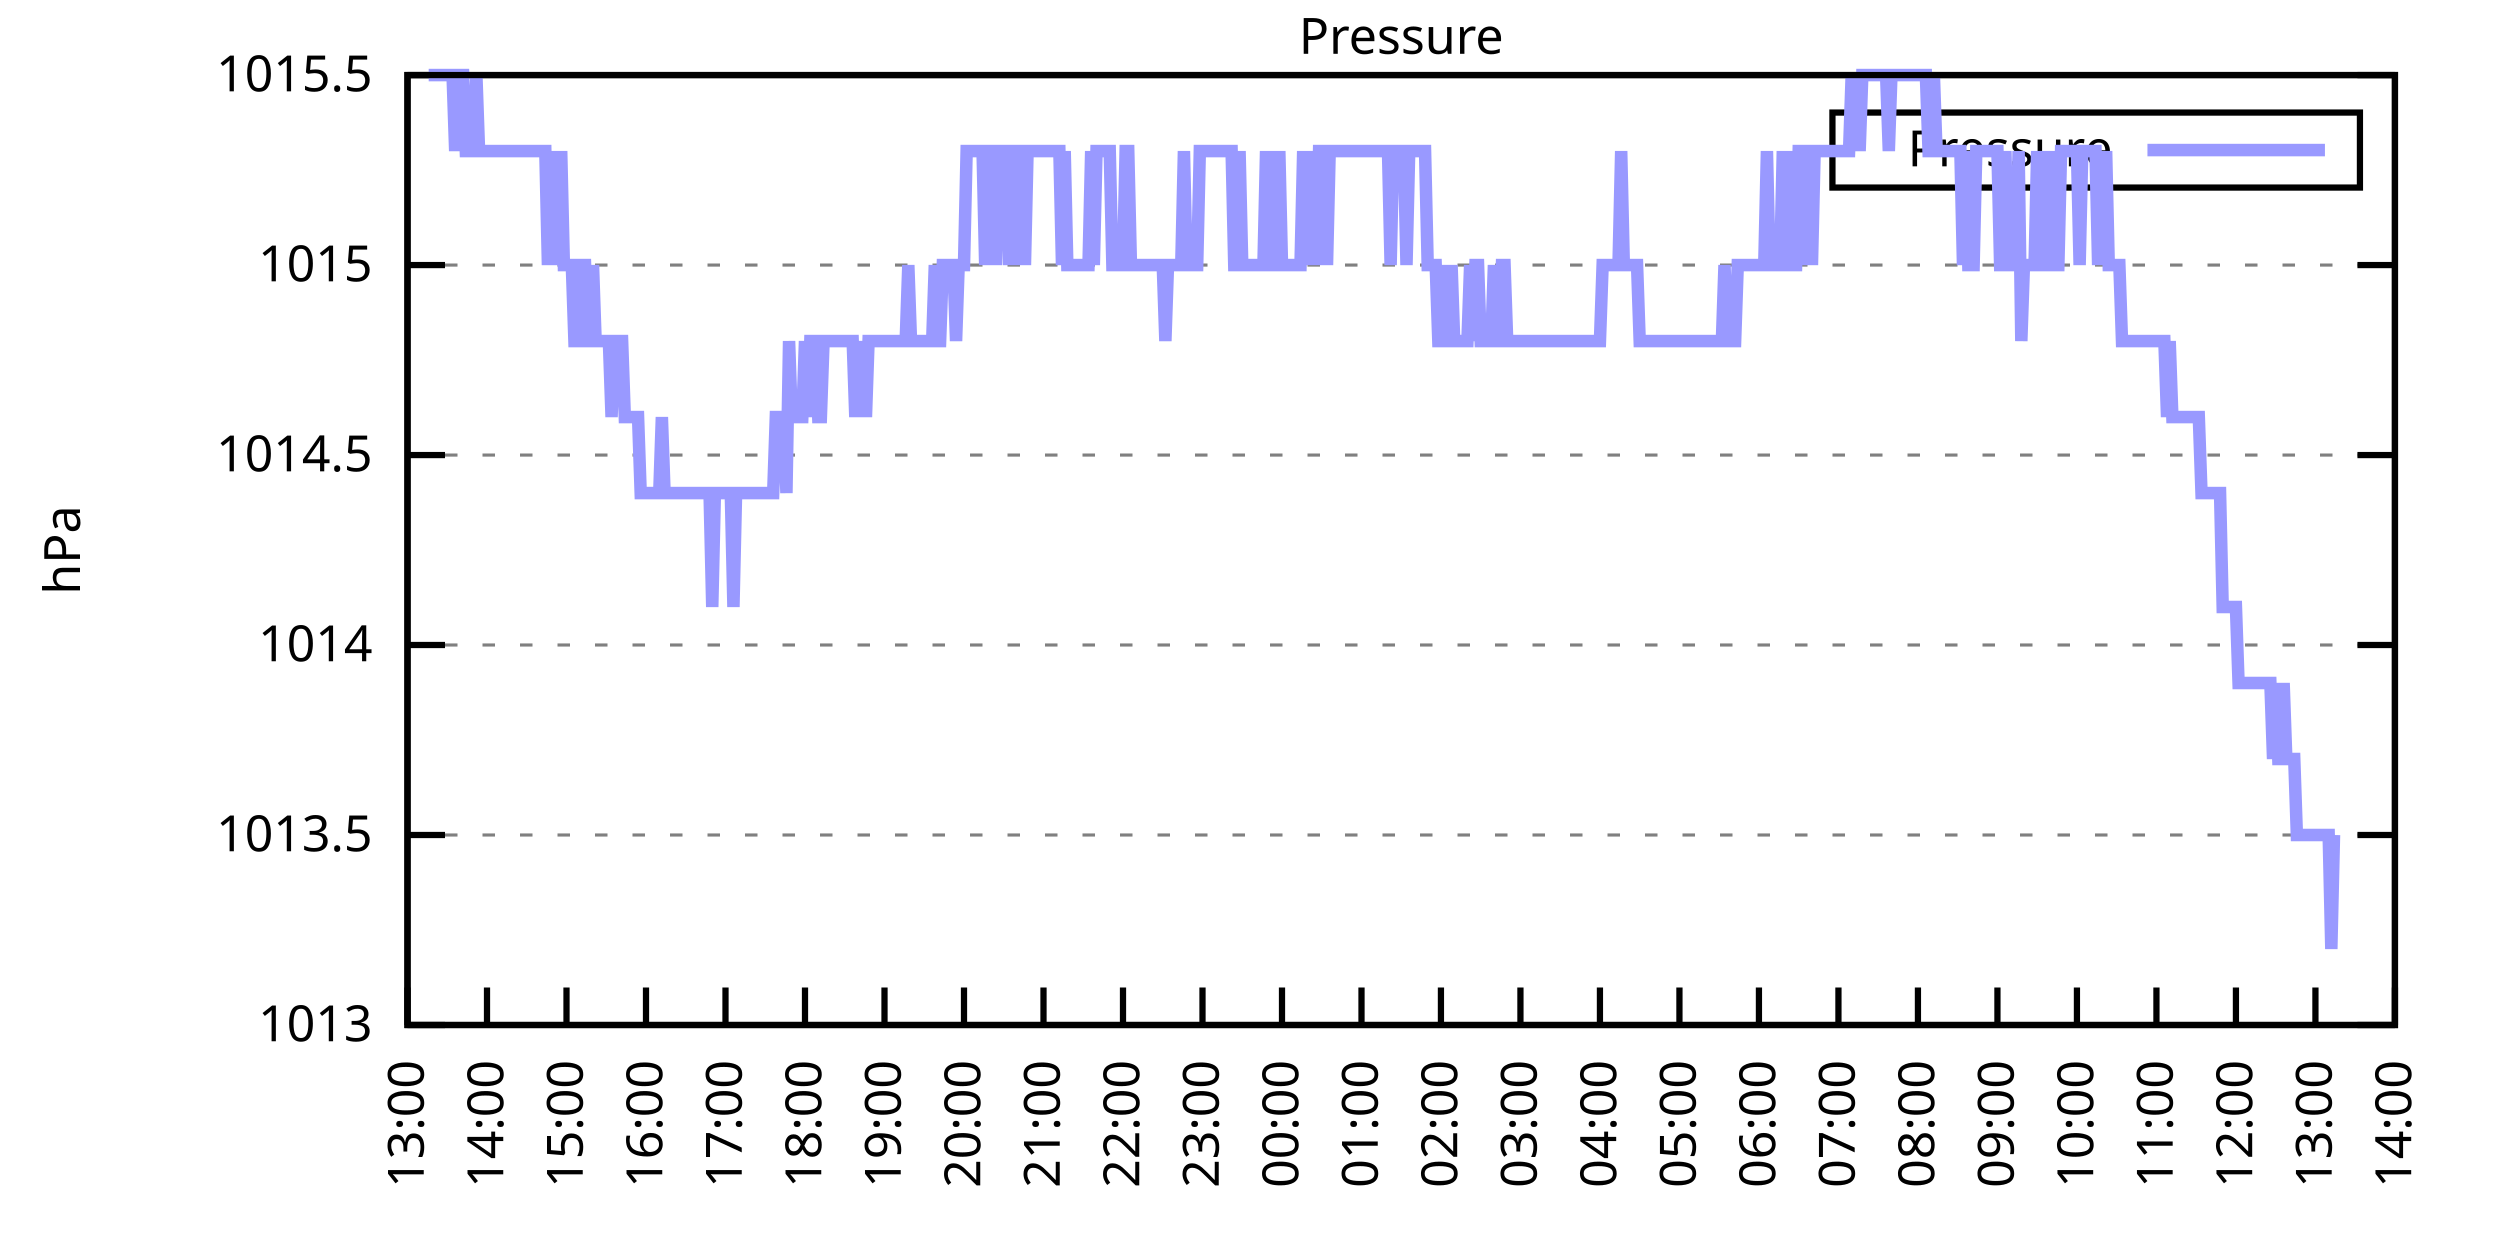
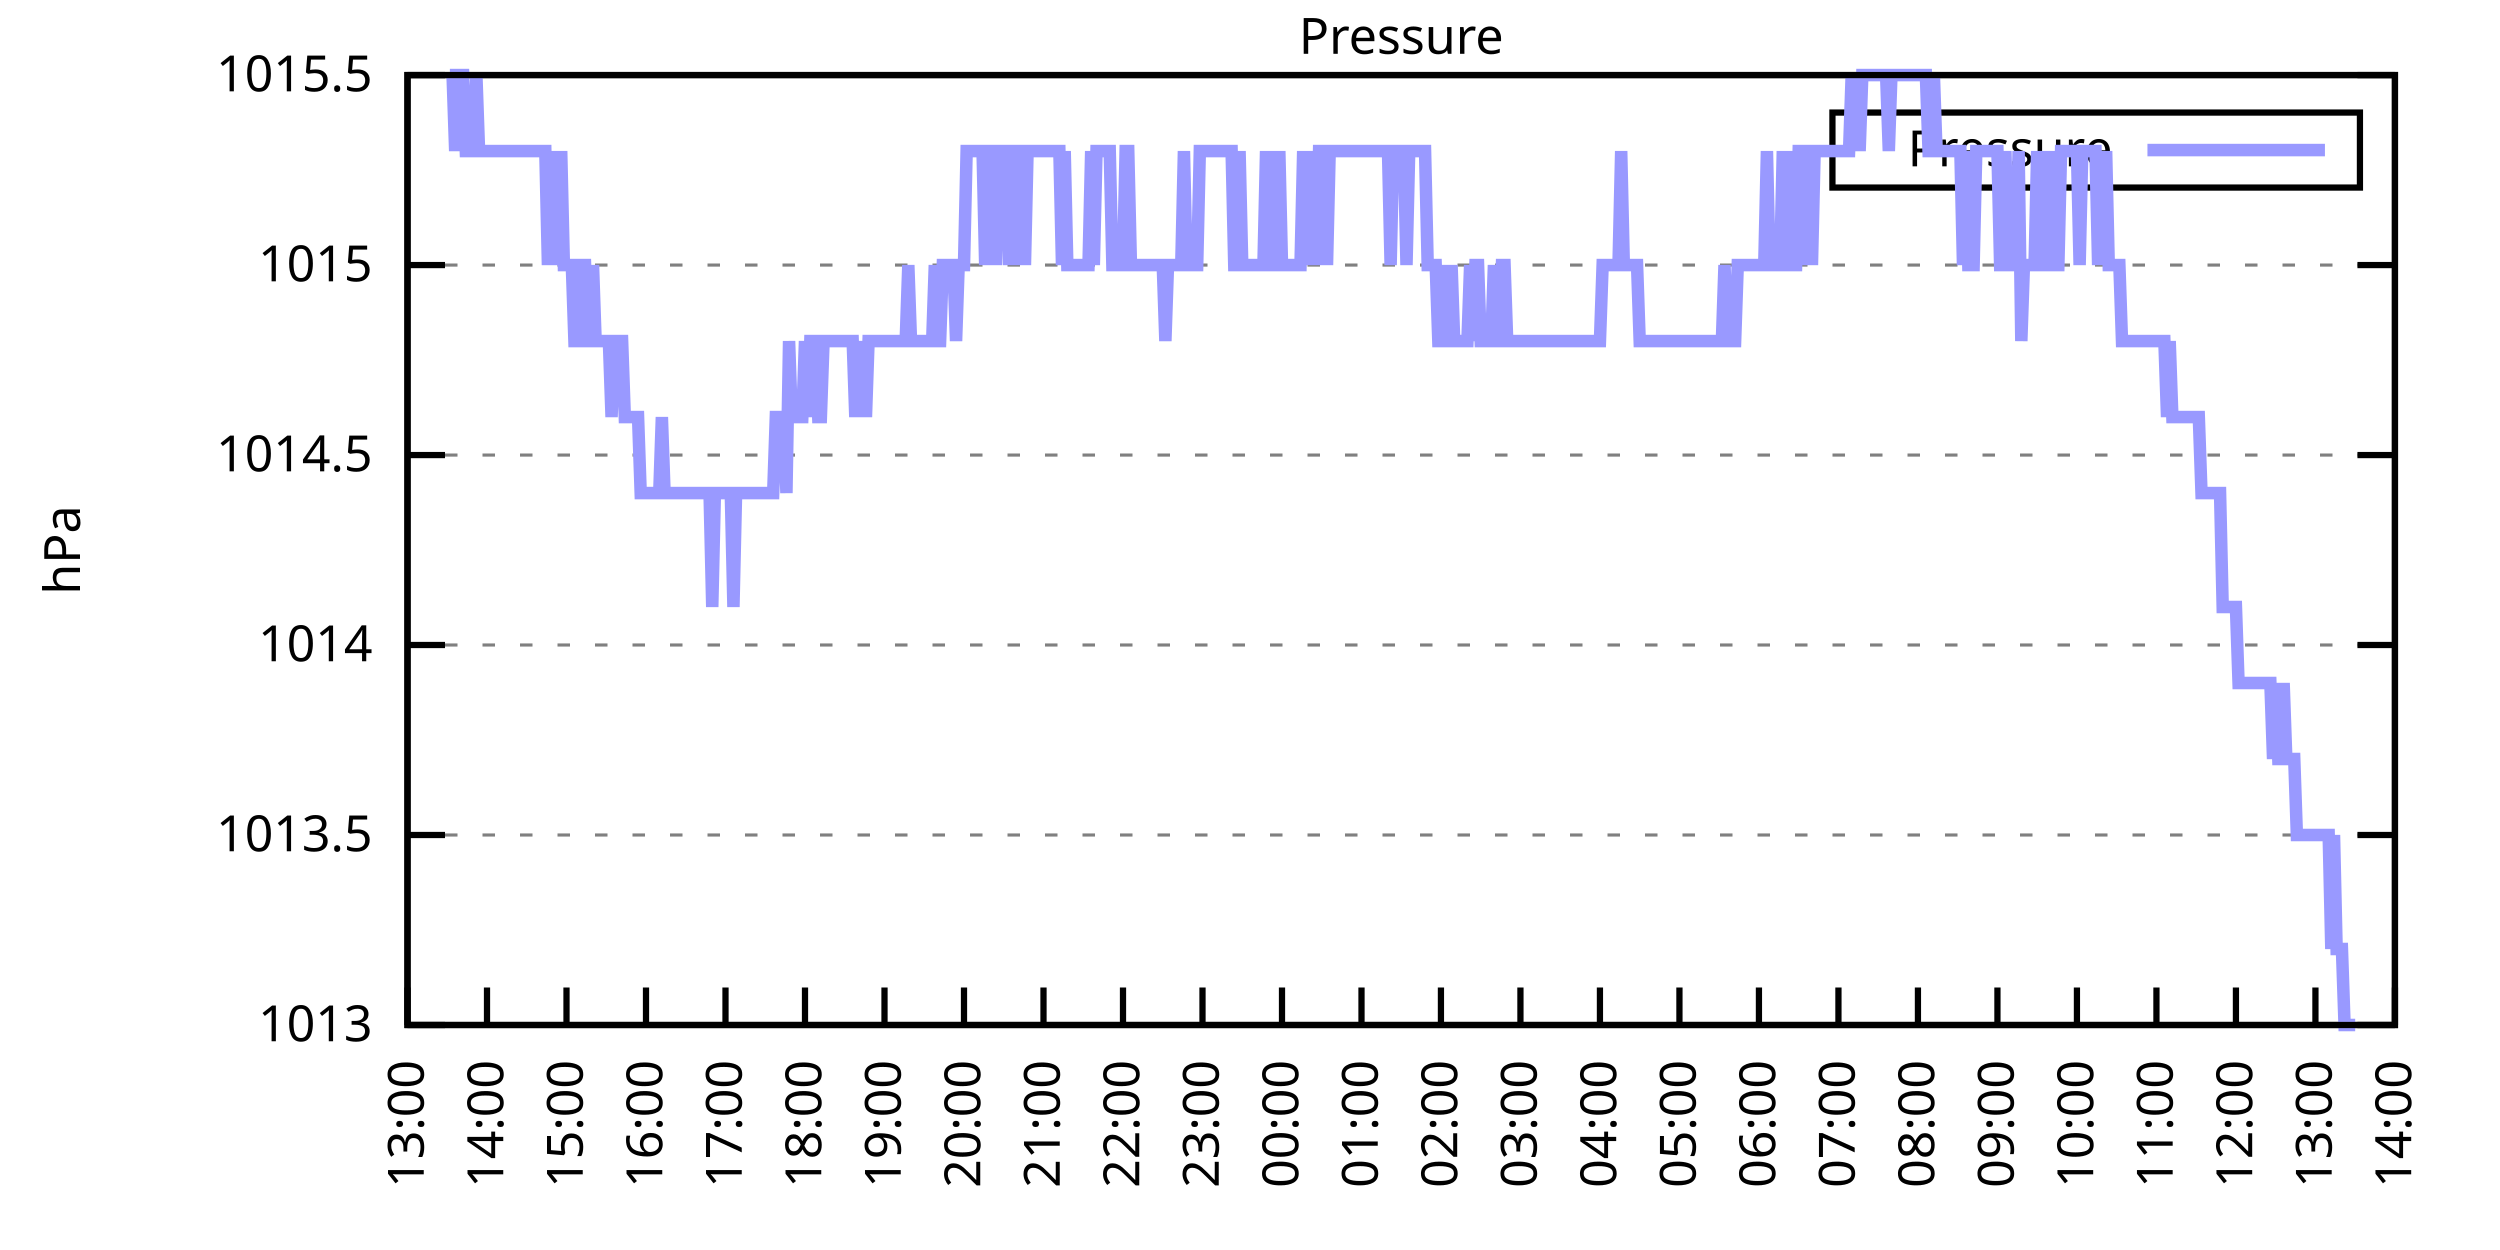
<svg xmlns="http://www.w3.org/2000/svg" xmlns:xlink="http://www.w3.org/1999/xlink" width="400" height="200" viewBox="0 0 400 200">
  <g id="gnuplot_canvas">
    <rect x="0" y="0" width="400" height="200" fill="none" />
    <defs>
      <circle id="gpDot" r="0.5" stroke-width="0.5" stroke="currentColor" />
      <path id="gpPt0" stroke-width="0.333" stroke="currentColor" d="M-1,0 h2 M0,-1 v2" />
      <path id="gpPt1" stroke-width="0.333" stroke="currentColor" d="M-1,-1 L1,1 M1,-1 L-1,1" />
      <path id="gpPt2" stroke-width="0.333" stroke="currentColor" d="M-1,0 L1,0 M0,-1 L0,1 M-1,-1 L1,1 M-1,1 L1,-1" />
      <rect id="gpPt3" stroke-width="0.333" stroke="currentColor" x="-1" y="-1" width="2" height="2" />
      <rect id="gpPt4" stroke-width="0.333" stroke="currentColor" fill="currentColor" x="-1" y="-1" width="2" height="2" />
      <circle id="gpPt5" stroke-width="0.333" stroke="currentColor" cx="0" cy="0" r="1" />
      <use xlink:href="#gpPt5" id="gpPt6" fill="currentColor" stroke="none" />
      <path id="gpPt7" stroke-width="0.333" stroke="currentColor" d="M0,-1.33 L-1.33,0.67 L1.33,0.67 z" />
      <use xlink:href="#gpPt7" id="gpPt8" fill="currentColor" stroke="none" />
      <use xlink:href="#gpPt7" id="gpPt9" stroke="currentColor" transform="rotate(180)" />
      <use xlink:href="#gpPt9" id="gpPt10" fill="currentColor" stroke="none" />
      <use xlink:href="#gpPt3" id="gpPt11" stroke="currentColor" transform="rotate(45)" />
      <use xlink:href="#gpPt11" id="gpPt12" fill="currentColor" stroke="none" />
      <path id="gpPt13" stroke-width="0.333" stroke="currentColor" d="M0,1.330 L1.265,0.411 L0.782,-1.067 L-0.782,-1.076 L-1.265,0.411 z" />
      <use xlink:href="#gpPt13" id="gpPt14" fill="currentColor" stroke="none" />
      <filter id="textbox" filterUnits="objectBoundingBox" x="0" y="0" height="1" width="1">
        <feFlood flood-color="white" flood-opacity="1" result="bgnd" />
        <feComposite in="SourceGraphic" in2="bgnd" operator="atop" />
      </filter>
      <filter id="greybox" filterUnits="objectBoundingBox" x="0" y="0" height="1" width="1">
        <feFlood flood-color="lightgrey" flood-opacity="1" result="grey" />
        <feComposite in="SourceGraphic" in2="grey" operator="atop" />
      </filter>
    </defs>
    <g fill="none" color="white" stroke="currentColor" stroke-width="1.00" stroke-linecap="butt" stroke-linejoin="miter">
</g>
    <g fill="none" color="black" stroke="currentColor" stroke-width="1.00" stroke-linecap="butt" stroke-linejoin="miter">
      <g stroke="none" shape-rendering="crispEdges">
        <polygon fill="rgb(255, 255, 255)" points="65.20,164.00 383.18,164.00 383.18,12.02 65.20,12.02 " />
      </g>
    </g>
    <g fill="none" color="black" stroke="currentColor" stroke-width="1.00" stroke-linecap="butt" stroke-linejoin="miter">
</g>
    <g fill="none" color="black" stroke="black" stroke-width="0.50" stroke-linecap="butt" stroke-linejoin="miter">
</g>
    <g fill="none" color="gray" stroke="currentColor" stroke-width="0.50" stroke-linecap="butt" stroke-linejoin="miter">
      <path stroke="gray" stroke-dasharray="2,4" class="gridline" d="M65.20,164.00 L383.19,164.00  " />
    </g>
    <g fill="none" color="gray" stroke="gray" stroke-width="1.00" stroke-linecap="butt" stroke-linejoin="miter">
</g>
    <g fill="none" color="black" stroke="currentColor" stroke-width="1.00" stroke-linecap="butt" stroke-linejoin="miter">
      <path stroke="black" d="M65.20,164.00 L71.20,164.00 M383.19,164.00 L377.19,164.00  " />
      <g transform="translate(59.60,166.60)" stroke="none" fill="black" font-family="Sans" font-size="8.00" text-anchor="end">
        <text>
          <tspan font-family="Sans"> 1013</tspan>
        </text>
      </g>
    </g>
    <g fill="none" color="black" stroke="currentColor" stroke-width="1.00" stroke-linecap="butt" stroke-linejoin="miter">
</g>
    <g fill="none" color="black" stroke="black" stroke-width="0.50" stroke-linecap="butt" stroke-linejoin="miter">
</g>
    <g fill="none" color="gray" stroke="currentColor" stroke-width="0.50" stroke-linecap="butt" stroke-linejoin="miter">
      <path stroke="gray" stroke-dasharray="2,4" class="gridline" d="M65.20,133.60 L383.19,133.60  " />
    </g>
    <g fill="none" color="gray" stroke="gray" stroke-width="1.00" stroke-linecap="butt" stroke-linejoin="miter">
</g>
    <g fill="none" color="black" stroke="currentColor" stroke-width="1.00" stroke-linecap="butt" stroke-linejoin="miter">
      <path stroke="black" d="M65.20,133.60 L71.20,133.60 M383.19,133.60 L377.19,133.60  " />
      <g transform="translate(59.60,136.20)" stroke="none" fill="black" font-family="Sans" font-size="8.00" text-anchor="end">
        <text>
          <tspan font-family="Sans"> 1013.5</tspan>
        </text>
      </g>
    </g>
    <g fill="none" color="black" stroke="currentColor" stroke-width="1.00" stroke-linecap="butt" stroke-linejoin="miter">
</g>
    <g fill="none" color="black" stroke="black" stroke-width="0.50" stroke-linecap="butt" stroke-linejoin="miter">
</g>
    <g fill="none" color="gray" stroke="currentColor" stroke-width="0.50" stroke-linecap="butt" stroke-linejoin="miter">
      <path stroke="gray" stroke-dasharray="2,4" class="gridline" d="M65.20,103.20 L383.19,103.20  " />
    </g>
    <g fill="none" color="gray" stroke="gray" stroke-width="1.00" stroke-linecap="butt" stroke-linejoin="miter">
</g>
    <g fill="none" color="black" stroke="currentColor" stroke-width="1.00" stroke-linecap="butt" stroke-linejoin="miter">
      <path stroke="black" d="M65.20,103.20 L71.20,103.20 M383.19,103.20 L377.19,103.20  " />
      <g transform="translate(59.60,105.80)" stroke="none" fill="black" font-family="Sans" font-size="8.00" text-anchor="end">
        <text>
          <tspan font-family="Sans"> 1014</tspan>
        </text>
      </g>
    </g>
    <g fill="none" color="black" stroke="currentColor" stroke-width="1.00" stroke-linecap="butt" stroke-linejoin="miter">
</g>
    <g fill="none" color="black" stroke="black" stroke-width="0.50" stroke-linecap="butt" stroke-linejoin="miter">
</g>
    <g fill="none" color="gray" stroke="currentColor" stroke-width="0.50" stroke-linecap="butt" stroke-linejoin="miter">
      <path stroke="gray" stroke-dasharray="2,4" class="gridline" d="M65.20,72.81 L383.19,72.81  " />
    </g>
    <g fill="none" color="gray" stroke="gray" stroke-width="1.00" stroke-linecap="butt" stroke-linejoin="miter">
</g>
    <g fill="none" color="black" stroke="currentColor" stroke-width="1.00" stroke-linecap="butt" stroke-linejoin="miter">
      <path stroke="black" d="M65.20,72.81 L71.20,72.81 M383.19,72.81 L377.19,72.81  " />
      <g transform="translate(59.60,75.41)" stroke="none" fill="black" font-family="Sans" font-size="8.00" text-anchor="end">
        <text>
          <tspan font-family="Sans"> 1014.5</tspan>
        </text>
      </g>
    </g>
    <g fill="none" color="black" stroke="currentColor" stroke-width="1.00" stroke-linecap="butt" stroke-linejoin="miter">
</g>
    <g fill="none" color="black" stroke="black" stroke-width="0.50" stroke-linecap="butt" stroke-linejoin="miter">
</g>
    <g fill="none" color="gray" stroke="currentColor" stroke-width="0.50" stroke-linecap="butt" stroke-linejoin="miter">
      <path stroke="gray" stroke-dasharray="2,4" class="gridline" d="M65.20,42.41 L383.19,42.41  " />
    </g>
    <g fill="none" color="gray" stroke="gray" stroke-width="1.00" stroke-linecap="butt" stroke-linejoin="miter">
</g>
    <g fill="none" color="black" stroke="currentColor" stroke-width="1.00" stroke-linecap="butt" stroke-linejoin="miter">
      <path stroke="black" d="M65.20,42.41 L71.20,42.41 M383.19,42.41 L377.19,42.41  " />
      <g transform="translate(59.60,45.01)" stroke="none" fill="black" font-family="Sans" font-size="8.00" text-anchor="end">
        <text>
          <tspan font-family="Sans"> 1015</tspan>
        </text>
      </g>
    </g>
    <g fill="none" color="black" stroke="currentColor" stroke-width="1.00" stroke-linecap="butt" stroke-linejoin="miter">
</g>
    <g fill="none" color="black" stroke="black" stroke-width="0.50" stroke-linecap="butt" stroke-linejoin="miter">
</g>
    <g fill="none" color="gray" stroke="currentColor" stroke-width="0.50" stroke-linecap="butt" stroke-linejoin="miter">
      <path stroke="gray" stroke-dasharray="2,4" class="gridline" d="M65.20,12.01 L383.19,12.01  " />
    </g>
    <g fill="none" color="gray" stroke="gray" stroke-width="1.00" stroke-linecap="butt" stroke-linejoin="miter">
</g>
    <g fill="none" color="black" stroke="currentColor" stroke-width="1.00" stroke-linecap="butt" stroke-linejoin="miter">
      <path stroke="black" d="M65.20,12.01 L71.20,12.01 M383.19,12.01 L377.19,12.01  " />
      <g transform="translate(59.60,14.61)" stroke="none" fill="black" font-family="Sans" font-size="8.00" text-anchor="end">
        <text>
          <tspan font-family="Sans"> 1015.5</tspan>
        </text>
      </g>
    </g>
    <g fill="none" color="black" stroke="currentColor" stroke-width="1.00" stroke-linecap="butt" stroke-linejoin="miter">
      <path stroke="black" d="M65.20,164.00 L65.20,158.00  " />
      <g transform="translate(67.80,169.60) rotate(270.00)" stroke="none" fill="black" font-family="Sans" font-size="8.00" text-anchor="end">
        <text>
          <tspan font-family="Sans">13:00</tspan>
        </text>
      </g>
    </g>
    <g fill="none" color="black" stroke="currentColor" stroke-width="1.00" stroke-linecap="butt" stroke-linejoin="miter">
      <path stroke="black" d="M77.92,164.00 L77.92,158.00  " />
      <g transform="translate(80.52,169.60) rotate(270.00)" stroke="none" fill="black" font-family="Sans" font-size="8.00" text-anchor="end">
        <text>
          <tspan font-family="Sans">14:00</tspan>
        </text>
      </g>
    </g>
    <g fill="none" color="black" stroke="currentColor" stroke-width="1.00" stroke-linecap="butt" stroke-linejoin="miter">
      <path stroke="black" d="M90.64,164.00 L90.64,158.00  " />
      <g transform="translate(93.24,169.60) rotate(270.00)" stroke="none" fill="black" font-family="Sans" font-size="8.00" text-anchor="end">
        <text>
          <tspan font-family="Sans">15:00</tspan>
        </text>
      </g>
    </g>
    <g fill="none" color="black" stroke="currentColor" stroke-width="1.00" stroke-linecap="butt" stroke-linejoin="miter">
      <path stroke="black" d="M103.36,164.00 L103.36,158.00  " />
      <g transform="translate(105.96,169.60) rotate(270.00)" stroke="none" fill="black" font-family="Sans" font-size="8.00" text-anchor="end">
        <text>
          <tspan font-family="Sans">16:00</tspan>
        </text>
      </g>
    </g>
    <g fill="none" color="black" stroke="currentColor" stroke-width="1.00" stroke-linecap="butt" stroke-linejoin="miter">
      <path stroke="black" d="M116.08,164.00 L116.08,158.00  " />
      <g transform="translate(118.68,169.60) rotate(270.00)" stroke="none" fill="black" font-family="Sans" font-size="8.00" text-anchor="end">
        <text>
          <tspan font-family="Sans">17:00</tspan>
        </text>
      </g>
    </g>
    <g fill="none" color="black" stroke="currentColor" stroke-width="1.00" stroke-linecap="butt" stroke-linejoin="miter">
      <path stroke="black" d="M128.80,164.00 L128.80,158.00  " />
      <g transform="translate(131.40,169.60) rotate(270.00)" stroke="none" fill="black" font-family="Sans" font-size="8.00" text-anchor="end">
        <text>
          <tspan font-family="Sans">18:00</tspan>
        </text>
      </g>
    </g>
    <g fill="none" color="black" stroke="currentColor" stroke-width="1.00" stroke-linecap="butt" stroke-linejoin="miter">
      <path stroke="black" d="M141.52,164.00 L141.52,158.00  " />
      <g transform="translate(144.12,169.60) rotate(270.00)" stroke="none" fill="black" font-family="Sans" font-size="8.00" text-anchor="end">
        <text>
          <tspan font-family="Sans">19:00</tspan>
        </text>
      </g>
    </g>
    <g fill="none" color="black" stroke="currentColor" stroke-width="1.00" stroke-linecap="butt" stroke-linejoin="miter">
      <path stroke="black" d="M154.24,164.00 L154.24,158.00  " />
      <g transform="translate(156.84,169.60) rotate(270.00)" stroke="none" fill="black" font-family="Sans" font-size="8.00" text-anchor="end">
        <text>
          <tspan font-family="Sans">20:00</tspan>
        </text>
      </g>
    </g>
    <g fill="none" color="black" stroke="currentColor" stroke-width="1.00" stroke-linecap="butt" stroke-linejoin="miter">
      <path stroke="black" d="M166.96,164.00 L166.96,158.00  " />
      <g transform="translate(169.56,169.60) rotate(270.00)" stroke="none" fill="black" font-family="Sans" font-size="8.00" text-anchor="end">
        <text>
          <tspan font-family="Sans">21:00</tspan>
        </text>
      </g>
    </g>
    <g fill="none" color="black" stroke="currentColor" stroke-width="1.00" stroke-linecap="butt" stroke-linejoin="miter">
      <path stroke="black" d="M179.68,164.00 L179.68,158.00  " />
      <g transform="translate(182.28,169.60) rotate(270.00)" stroke="none" fill="black" font-family="Sans" font-size="8.00" text-anchor="end">
        <text>
          <tspan font-family="Sans">22:00</tspan>
        </text>
      </g>
    </g>
    <g fill="none" color="black" stroke="currentColor" stroke-width="1.00" stroke-linecap="butt" stroke-linejoin="miter">
      <path stroke="black" d="M192.40,164.00 L192.40,158.00  " />
      <g transform="translate(195.00,169.60) rotate(270.00)" stroke="none" fill="black" font-family="Sans" font-size="8.00" text-anchor="end">
        <text>
          <tspan font-family="Sans">23:00</tspan>
        </text>
      </g>
    </g>
    <g fill="none" color="black" stroke="currentColor" stroke-width="1.00" stroke-linecap="butt" stroke-linejoin="miter">
      <path stroke="black" d="M205.12,164.00 L205.12,158.00  " />
      <g transform="translate(207.72,169.60) rotate(270.00)" stroke="none" fill="black" font-family="Sans" font-size="8.00" text-anchor="end">
        <text>
          <tspan font-family="Sans">00:00</tspan>
        </text>
      </g>
    </g>
    <g fill="none" color="black" stroke="currentColor" stroke-width="1.00" stroke-linecap="butt" stroke-linejoin="miter">
      <path stroke="black" d="M217.84,164.00 L217.84,158.00  " />
      <g transform="translate(220.44,169.60) rotate(270.00)" stroke="none" fill="black" font-family="Sans" font-size="8.00" text-anchor="end">
        <text>
          <tspan font-family="Sans">01:00</tspan>
        </text>
      </g>
    </g>
    <g fill="none" color="black" stroke="currentColor" stroke-width="1.00" stroke-linecap="butt" stroke-linejoin="miter">
      <path stroke="black" d="M230.55,164.00 L230.55,158.00  " />
      <g transform="translate(233.15,169.60) rotate(270.00)" stroke="none" fill="black" font-family="Sans" font-size="8.00" text-anchor="end">
        <text>
          <tspan font-family="Sans">02:00</tspan>
        </text>
      </g>
    </g>
    <g fill="none" color="black" stroke="currentColor" stroke-width="1.00" stroke-linecap="butt" stroke-linejoin="miter">
      <path stroke="black" d="M243.27,164.00 L243.27,158.00  " />
      <g transform="translate(245.87,169.60) rotate(270.00)" stroke="none" fill="black" font-family="Sans" font-size="8.00" text-anchor="end">
        <text>
          <tspan font-family="Sans">03:00</tspan>
        </text>
      </g>
    </g>
    <g fill="none" color="black" stroke="currentColor" stroke-width="1.00" stroke-linecap="butt" stroke-linejoin="miter">
      <path stroke="black" d="M255.99,164.00 L255.99,158.00  " />
      <g transform="translate(258.59,169.60) rotate(270.00)" stroke="none" fill="black" font-family="Sans" font-size="8.00" text-anchor="end">
        <text>
          <tspan font-family="Sans">04:00</tspan>
        </text>
      </g>
    </g>
    <g fill="none" color="black" stroke="currentColor" stroke-width="1.00" stroke-linecap="butt" stroke-linejoin="miter">
      <path stroke="black" d="M268.71,164.00 L268.71,158.00  " />
      <g transform="translate(271.31,169.60) rotate(270.00)" stroke="none" fill="black" font-family="Sans" font-size="8.00" text-anchor="end">
        <text>
          <tspan font-family="Sans">05:00</tspan>
        </text>
      </g>
    </g>
    <g fill="none" color="black" stroke="currentColor" stroke-width="1.00" stroke-linecap="butt" stroke-linejoin="miter">
      <path stroke="black" d="M281.43,164.00 L281.43,158.00  " />
      <g transform="translate(284.03,169.60) rotate(270.00)" stroke="none" fill="black" font-family="Sans" font-size="8.00" text-anchor="end">
        <text>
          <tspan font-family="Sans">06:00</tspan>
        </text>
      </g>
    </g>
    <g fill="none" color="black" stroke="currentColor" stroke-width="1.00" stroke-linecap="butt" stroke-linejoin="miter">
      <path stroke="black" d="M294.15,164.00 L294.15,158.00  " />
      <g transform="translate(296.75,169.60) rotate(270.00)" stroke="none" fill="black" font-family="Sans" font-size="8.00" text-anchor="end">
        <text>
          <tspan font-family="Sans">07:00</tspan>
        </text>
      </g>
    </g>
    <g fill="none" color="black" stroke="currentColor" stroke-width="1.00" stroke-linecap="butt" stroke-linejoin="miter">
      <path stroke="black" d="M306.87,164.00 L306.87,158.00  " />
      <g transform="translate(309.47,169.60) rotate(270.00)" stroke="none" fill="black" font-family="Sans" font-size="8.00" text-anchor="end">
        <text>
          <tspan font-family="Sans">08:00</tspan>
        </text>
      </g>
    </g>
    <g fill="none" color="black" stroke="currentColor" stroke-width="1.00" stroke-linecap="butt" stroke-linejoin="miter">
      <path stroke="black" d="M319.59,164.00 L319.59,158.00  " />
      <g transform="translate(322.19,169.60) rotate(270.00)" stroke="none" fill="black" font-family="Sans" font-size="8.00" text-anchor="end">
        <text>
          <tspan font-family="Sans">09:00</tspan>
        </text>
      </g>
    </g>
    <g fill="none" color="black" stroke="currentColor" stroke-width="1.00" stroke-linecap="butt" stroke-linejoin="miter">
      <path stroke="black" d="M332.31,164.00 L332.31,158.00  " />
      <g transform="translate(334.91,169.60) rotate(270.00)" stroke="none" fill="black" font-family="Sans" font-size="8.00" text-anchor="end">
        <text>
          <tspan font-family="Sans">10:00</tspan>
        </text>
      </g>
    </g>
    <g fill="none" color="black" stroke="currentColor" stroke-width="1.00" stroke-linecap="butt" stroke-linejoin="miter">
      <path stroke="black" d="M345.03,164.00 L345.03,158.00  " />
      <g transform="translate(347.63,169.60) rotate(270.00)" stroke="none" fill="black" font-family="Sans" font-size="8.00" text-anchor="end">
        <text>
          <tspan font-family="Sans">11:00</tspan>
        </text>
      </g>
    </g>
    <g fill="none" color="black" stroke="currentColor" stroke-width="1.00" stroke-linecap="butt" stroke-linejoin="miter">
      <path stroke="black" d="M357.75,164.00 L357.75,158.00  " />
      <g transform="translate(360.35,169.60) rotate(270.00)" stroke="none" fill="black" font-family="Sans" font-size="8.00" text-anchor="end">
        <text>
          <tspan font-family="Sans">12:00</tspan>
        </text>
      </g>
    </g>
    <g fill="none" color="black" stroke="currentColor" stroke-width="1.00" stroke-linecap="butt" stroke-linejoin="miter">
      <path stroke="black" d="M370.47,164.00 L370.47,158.00  " />
      <g transform="translate(373.07,169.60) rotate(270.00)" stroke="none" fill="black" font-family="Sans" font-size="8.00" text-anchor="end">
        <text>
          <tspan font-family="Sans">13:00</tspan>
        </text>
      </g>
    </g>
    <g fill="none" color="black" stroke="currentColor" stroke-width="1.00" stroke-linecap="butt" stroke-linejoin="miter">
      <path stroke="black" d="M383.19,164.00 L383.19,158.00  " />
      <g transform="translate(385.79,169.60) rotate(270.00)" stroke="none" fill="black" font-family="Sans" font-size="8.00" text-anchor="end">
        <text>
          <tspan font-family="Sans">14:00</tspan>
        </text>
      </g>
    </g>
    <g fill="none" color="black" stroke="currentColor" stroke-width="1.00" stroke-linecap="butt" stroke-linejoin="miter">
</g>
    <g fill="none" color="black" stroke="currentColor" stroke-width="1.00" stroke-linecap="butt" stroke-linejoin="miter">
      <path stroke="black" d="M65.20,12.01 L65.20,164.00 L383.19,164.00 L383.19,12.01 L65.20,12.01 Z  " />
    </g>
    <g fill="none" color="black" stroke="currentColor" stroke-width="1.00" stroke-linecap="butt" stroke-linejoin="miter">
</g>
    <g fill="none" color="black" stroke="currentColor" stroke-width="1.00" stroke-linecap="butt" stroke-linejoin="miter">
      <path stroke="black" d="M293.19,30.01 L293.19,18.01 L377.59,18.01 L377.59,30.01 L293.19,30.01 Z  " />
    </g>
    <g id="Pressure_plot_1">
      <g fill="none" color="white" stroke="black" stroke-width="2.00" stroke-linecap="butt" stroke-linejoin="miter">
</g>
      <g fill="none" color="black" stroke="currentColor" stroke-width="2.00" stroke-linecap="butt" stroke-linejoin="miter">
        <g transform="translate(337.99,26.61)" stroke="none" fill="black" font-family="Sans" font-size="8.00" text-anchor="end">
          <text>
            <tspan font-family="Sans">Pressure</tspan>
          </text>
        </g>
      </g>
      <g fill="none" color="black" stroke="currentColor" stroke-width="2.00" stroke-linecap="butt" stroke-linejoin="miter">
-         <path stroke="rgb(153, 153, 255)" d="M343.59,24.01 L371.99,24.01 M68.59,12.01 L69.02,12.01 L69.44,12.01 L69.86,12.01 L70.29,12.01 L70.71,12.01   L71.14,12.01 L71.56,12.01 L71.98,12.01 L72.41,12.01 L72.83,24.17 L73.26,12.01 L73.68,12.01 L74.10,12.01   L74.53,24.17 L74.95,24.17 L75.38,24.17 L75.80,24.17 L76.22,12.01 L76.65,24.17 L77.07,24.17 L77.50,24.17   L77.92,24.17 L78.34,24.17 L78.77,24.17 L79.19,24.17 L79.62,24.17 L80.04,24.17 L80.46,24.17 L80.89,24.17   L81.31,24.17 L81.74,24.17 L82.16,24.17 L82.58,24.17 L83.01,24.17 L83.43,24.17 L83.86,24.17 L84.28,24.17   L84.70,24.17 L85.13,24.17 L85.55,24.17 L85.98,24.17 L86.40,24.17 L86.82,24.17 L87.25,24.17 L87.67,42.41   L88.10,24.17 L88.52,42.41 L88.94,24.17 L89.37,42.41 L89.79,24.17 L90.22,42.41 L90.64,42.41 L91.06,42.41   L91.49,42.41 L91.91,54.57 L92.34,54.57 L92.76,54.57 L93.18,42.41 L93.61,42.41 L94.03,54.57 L94.46,54.57   L94.88,42.41 L95.30,54.57 L95.73,54.57 L96.15,54.57 L96.58,54.57 L97.00,54.57 L97.42,54.57 L97.85,66.73   L98.27,54.57 L98.69,54.57 L99.12,54.57 L99.54,54.57 L99.97,66.73 L100.39,66.73 L100.81,66.73 L101.24,66.73   L101.66,66.73 L102.09,66.73 L102.51,78.89 L102.93,78.89 L103.36,78.89 L103.78,78.89 L104.21,78.89 L104.63,78.89   L105.05,78.89 L105.48,78.89 L105.90,66.73 L106.33,78.89 L106.75,78.89 L107.17,78.89 L107.60,78.89 L108.02,78.89   L108.45,78.89 L108.87,78.89 L109.29,78.89 L109.72,78.89 L110.14,78.89 L110.57,78.89 L110.99,78.89 L111.41,78.89   L111.84,78.89 L112.26,78.89 L112.69,78.89 L113.11,78.89 L113.53,78.89 L113.96,97.12 L114.38,78.89 L114.81,78.89   L115.23,78.89 L115.65,78.89 L116.08,78.89 L116.50,78.89 L116.93,78.89 L117.35,97.12 L117.77,78.89 L118.20,78.89   L118.62,78.89 L119.05,78.89 L119.47,78.89 L119.89,78.89 L120.32,78.89 L120.74,78.89 L121.17,78.89 L121.59,78.89   L122.01,78.89 L122.44,78.89 L122.86,78.89 L123.29,78.89 L123.71,78.89 L124.13,66.73 L124.56,66.73 L124.98,66.73   L125.41,66.73 L125.83,78.89 L126.25,54.57 L126.68,66.73 L127.10,66.73 L127.53,66.73 L127.95,66.73 L128.37,66.73   L128.80,54.57 L129.22,66.73 L129.65,54.57 L130.07,54.57 L130.49,54.57 L130.92,66.73 L131.34,66.73 L131.77,54.57   L132.19,54.57 L132.61,54.57 L133.04,54.57 L133.46,54.57 L133.89,54.57 L134.31,54.57 L134.73,54.57 L135.16,54.57   L135.58,54.57 L136.01,54.57 L136.43,54.57 L136.85,66.73 L137.28,54.57 L137.70,66.73 L138.13,54.57 L138.55,66.73   L138.97,54.57 L139.40,54.57 L139.82,54.57 L140.25,54.57 L140.67,54.57 L141.09,54.57 L141.52,54.57 L141.94,54.57   L142.37,54.57 L142.79,54.57 L143.21,54.57 L143.64,54.57 L144.06,54.57 L144.49,54.57 L144.91,54.57 L145.33,42.41   L145.76,54.57 L146.18,54.57 L146.61,54.57 L147.03,54.57 L147.45,54.57 L147.88,54.57 L148.30,54.57 L148.73,54.57   L149.15,54.57 L149.57,42.41 L150.00,54.57 L150.42,54.57 L150.85,42.41 L151.27,42.41 L151.69,42.41 L152.12,42.41   L152.54,42.41 L152.97,54.57 L153.39,42.41 L153.81,42.41 L154.24,42.41 L154.66,24.17 L155.09,24.17 L155.51,24.17   L155.93,24.17 L156.36,24.17 L156.78,24.17 L157.21,24.17 L157.63,42.41 L158.05,24.17 L158.48,24.17 L158.90,24.17   L159.33,42.41 L159.75,24.17 L160.17,24.17 L160.60,24.17 L161.02,24.17 L161.44,42.41 L161.87,24.17 L162.29,24.17   L162.72,24.17 L163.14,42.41 L163.56,24.17 L163.99,42.41 L164.41,24.17 L164.84,24.17 L165.26,24.17 L165.68,24.17   L166.11,24.17 L166.53,24.17 L166.96,24.17 L167.38,24.17 L167.80,24.17 L168.23,24.17 L168.65,24.17 L169.08,24.17   L169.50,24.17 L169.92,42.41 L170.35,24.17 L170.77,42.41 L171.20,42.41 L171.62,42.41 L172.04,42.41 L172.47,42.41   L172.89,42.41 L173.32,42.41 L173.74,42.41 L174.16,42.41 L174.59,24.17 L175.01,42.41 L175.44,24.17 L175.86,24.17   L176.28,24.17 L176.71,24.17 L177.13,24.17 L177.56,24.17 L177.98,42.41 L178.40,42.41 L178.83,42.41 L179.25,42.41   L179.68,42.41 L180.10,24.17 L180.52,24.17 L180.95,42.41 L181.37,42.41 L181.80,42.41 L182.22,42.41 L182.64,42.41   L183.07,42.41 L183.49,42.41 L183.92,42.41 L184.34,42.41 L184.76,42.41 L185.19,42.41 L185.61,42.41 L186.04,42.41   L186.46,54.57 L186.88,42.41 L187.31,42.41 L187.73,42.41 L188.16,42.41 L188.58,42.41 L189.00,42.41 L189.43,24.17   L189.85,42.41 L190.28,42.41 L190.70,42.41 L191.12,42.41 L191.55,42.41 L191.97,24.17 L192.40,24.17 L192.82,24.17   L193.24,24.17 L193.67,24.17 L194.09,24.17 L194.52,24.17 L194.94,24.17 L195.36,24.17 L195.79,24.17 L196.21,24.17   L196.64,24.17 L197.06,24.17 L197.48,42.41 L197.91,42.41 L198.33,24.17 L198.76,42.41 L199.18,42.41 L199.60,42.41   L200.03,42.41 L200.45,42.41 L200.88,42.41 L201.30,42.41 L201.72,42.41 L202.15,42.41 L202.57,24.17 L203.00,42.41   L203.42,24.17 L203.84,42.41 L204.27,42.41 L204.69,24.17 L205.12,42.41 L205.54,42.41 L205.96,42.41 L206.39,42.41   L206.81,42.41 L207.24,42.41 L207.66,42.41 L208.08,42.41 L208.51,24.17 L208.93,42.41 L209.36,24.17 L209.78,42.41   L210.20,24.17 L210.63,42.41 L211.05,24.17 L211.48,24.17 L211.90,24.17 L212.32,42.41 L212.75,24.17 L213.17,24.17   L213.60,24.17 L214.02,24.17 L214.44,24.17 L214.87,24.17 L215.29,24.17 L215.72,24.17 L216.14,24.17 L216.56,24.17   L216.99,24.17 L217.41,24.17 L217.84,24.17 L218.26,24.17 L218.68,24.17 L219.11,24.17 L219.53,24.17 L219.96,24.17   L220.38,24.17 L220.80,24.17 L221.23,24.17 L221.65,24.17 L222.08,24.17 L222.50,42.41 L222.92,24.17 L223.35,24.17   L223.77,24.17 L224.20,24.17 L224.62,24.17 L225.04,42.41 L225.47,24.17 L225.89,24.17 L226.31,24.17 L226.74,24.17   L227.16,24.17 L227.59,24.17 L228.01,24.17 L228.43,42.41 L228.86,42.41 L229.28,42.41 L229.71,42.41 L230.13,54.57   L230.55,54.57 L230.98,42.41 L231.40,54.57 L231.83,54.57 L232.25,42.41 L232.67,54.57 L233.10,54.57 L233.52,54.57   L233.95,54.57 L234.37,54.57 L234.79,54.57 L235.22,42.41 L235.64,54.57 L236.07,42.41 L236.49,42.41 L236.91,54.57   L237.34,54.57 L237.76,54.57 L238.19,54.57 L238.61,54.57 L239.03,42.41 L239.46,54.57 L239.88,54.57 L240.31,42.41   L240.73,42.41 L241.15,54.57 L241.58,54.57 L242.00,54.57 L242.43,54.57 L242.85,54.57 L243.27,54.57 L243.70,54.57   L244.12,54.57 L244.55,54.57 L244.97,54.57 L245.39,54.57 L245.82,54.57 L246.24,54.57 L246.67,54.57 L247.09,54.57   L247.51,54.57 L247.94,54.57 L248.36,54.57 L248.79,54.57 L249.21,54.57 L249.63,54.57 L250.06,54.57 L250.48,54.57   L250.91,54.57 L251.33,54.57 L251.75,54.57 L252.18,54.57 L252.60,54.57 L253.03,54.57 L253.45,54.57 L253.87,54.57   L254.30,54.57 L254.72,54.57 L255.15,54.57 L255.57,54.57 L255.99,54.57 L256.42,42.41 L256.84,42.41 L257.27,42.41   L257.69,42.41 L258.11,42.41 L258.54,42.41 L258.96,42.41 L259.39,24.17 L259.81,42.41 L260.23,42.41 L260.66,42.41   L261.08,42.41 L261.51,42.41 L261.93,42.41 L262.35,54.57 L262.78,54.57 L263.20,54.57 L263.63,54.57 L264.05,54.57   L264.47,54.57 L264.90,54.57 L265.32,54.57 L265.75,54.57 L266.17,54.57 L266.59,54.57 L267.02,54.57 L267.44,54.57   L267.87,54.57 L268.29,54.57 L268.71,54.57 L269.14,54.57 L269.56,54.57 L269.99,54.57 L270.41,54.57 L270.83,54.57   L271.26,54.57 L271.68,54.57 L272.11,54.57 L272.53,54.57 L272.95,54.57 L273.38,54.57 L273.80,54.57 L274.23,54.57   L274.65,54.57 L275.07,54.57 L275.50,54.57 L275.92,42.41 L276.35,54.57 L276.77,54.57 L277.19,54.57 L277.62,54.57   L278.04,42.41 L278.47,42.41 L278.89,42.41 L279.31,42.41 L279.74,42.41 L280.16,42.41 L280.59,42.41 L281.01,42.41   L281.43,42.41 L281.86,42.41 L282.28,42.41 L282.71,24.17 L283.13,42.41 L283.55,42.41 L283.98,42.41 L284.40,42.41   L284.83,42.41 L285.25,24.17 L285.67,42.41 L286.10,24.17 L286.52,42.41 L286.95,42.41 L287.37,42.41 L287.79,24.17   L288.22,24.17 L288.64,24.17 L289.06,42.41 L289.49,24.17 L289.91,42.41 L290.34,24.17 L290.76,24.17 L291.18,24.17   L291.61,24.17 L292.03,24.17 L292.46,24.17 L292.88,24.17 L293.30,24.17 L293.73,24.17 L294.15,24.17 L294.58,24.17   L295.00,24.17 L295.42,24.17 L295.85,24.17 L296.27,12.01 L296.70,24.17 L297.12,12.01 L297.54,24.17 L297.97,12.01   L298.39,12.01 L298.82,12.01 L299.24,12.01 L299.66,12.01 L300.09,12.01 L300.51,12.01 L300.94,12.01 L301.36,12.01   L301.78,12.01 L302.21,24.17 L302.63,12.01 L303.06,12.01 L303.48,12.01 L303.90,12.01 L304.33,12.01 L304.75,12.01   L305.18,12.01 L305.60,12.01 L306.02,12.01 L306.45,12.01 L306.87,12.01 L307.30,12.01 L307.72,12.01 L308.14,12.01   L308.57,24.17 L308.99,24.17 L309.42,12.01 L309.84,24.17 L310.26,24.17 L310.69,24.17 L311.11,24.17 L311.54,24.17   L311.96,24.17 L312.38,24.17 L312.81,24.17 L313.23,24.17 L313.66,24.17 L314.08,42.41 L314.50,24.17 L314.93,42.41   L315.35,42.41 L315.78,42.41 L316.20,24.17 L316.62,24.17 L317.05,24.17 L317.47,24.17 L317.90,24.17 L318.32,24.17   L318.74,24.17 L319.17,24.17 L319.59,24.17 L320.02,42.41 L320.44,42.41 L320.86,24.17 L321.29,42.41 L321.71,42.41   L322.14,42.41 L322.56,42.41 L322.98,24.17 L323.41,54.57 L323.83,42.41 L324.26,42.41 L324.68,42.41 L325.10,42.41   L325.53,42.41 L325.95,24.17 L326.38,42.41 L326.80,42.41 L327.22,24.17 L327.65,42.41 L328.07,42.41 L328.50,24.17   L328.92,42.41 L329.34,42.41 L329.77,24.17 L330.19,24.17 L330.62,24.17 L331.04,24.17 L331.46,24.17 L331.89,24.17   L332.31,24.17 L332.74,42.41 L333.16,24.17 L333.58,24.17 L334.01,24.17 L334.43,24.17 L334.86,24.17 L335.28,24.17   L335.70,42.41 L336.13,24.17 L336.55,42.41 L336.98,24.17 L337.40,42.41 L337.82,42.41 L338.25,42.41 L338.67,42.41   L339.10,42.41 L339.52,54.57 L339.94,54.57 L340.37,54.57 L340.79,54.57 L341.22,54.57 L341.64,54.57 L342.06,54.57   L342.49,54.57 L342.91,54.57 L343.34,54.57 L343.76,54.57 L344.18,54.57 L344.61,54.57 L345.03,54.57 L345.46,54.57   L345.88,54.57 L346.30,54.57 L346.73,66.73 L347.15,54.57 L347.58,66.73 L348.00,66.73 L348.42,66.73 L348.85,66.73   L349.27,66.73 L349.70,66.73 L350.12,66.73 L350.54,66.73 L350.97,66.73 L351.39,66.73 L351.81,66.73 L352.24,78.89   L352.66,78.89 L353.09,78.89 L353.51,78.89 L353.93,78.89 L354.36,78.89 L354.78,78.89 L355.21,78.89 L355.63,97.12   L356.05,97.12 L356.48,97.12 L356.90,97.12 L357.33,97.12 L357.75,97.12 L358.17,109.28 L358.60,109.28 L359.02,109.28   L359.45,109.28 L359.87,109.28 L360.29,109.28 L360.72,109.28 L361.14,109.28 L361.57,109.28 L361.99,109.28 L362.41,109.28   L362.84,109.28 L363.26,109.28 L363.69,121.44 L364.11,109.28 L364.53,121.44 L364.96,121.44 L365.38,109.28 L365.81,121.44   L366.23,121.44 L366.65,121.44 L367.08,121.44 L367.50,133.60 L367.93,133.60 L368.35,133.60 L368.77,133.60 L369.20,133.60   L369.62,133.60 L370.05,133.60 L370.47,133.60 L370.89,133.60 L371.32,133.60 L371.74,133.60 L372.17,133.60 L372.59,133.60   L373.01,151.84 L373.44,133.60  " />
+         <path stroke="rgb(153, 153, 255)" d="M343.59,24.01 L371.99,24.01 M71.98,12.01 L72.41,12.01 L72.83,24.17 L73.26,12.01 L73.68,12.01 L74.10,12.01   L74.53,24.17 L74.95,24.17 L75.38,24.17 L75.80,24.17 L76.22,12.01 L76.65,24.17 L77.07,24.17 L77.50,24.17   L77.92,24.17 L78.34,24.17 L78.77,24.17 L79.19,24.17 L79.62,24.17 L80.04,24.17 L80.46,24.17 L80.89,24.17   L81.31,24.17 L81.74,24.17 L82.16,24.17 L82.58,24.17 L83.01,24.17 L83.43,24.17 L83.86,24.17 L84.28,24.17   L84.70,24.17 L85.13,24.17 L85.55,24.17 L85.98,24.17 L86.40,24.17 L86.82,24.17 L87.25,24.17 L87.67,42.41   L88.10,24.17 L88.52,42.41 L88.94,24.17 L89.37,42.41 L89.79,24.17 L90.22,42.41 L90.64,42.41 L91.06,42.41   L91.49,42.41 L91.91,54.57 L92.34,54.57 L92.76,54.57 L93.18,42.41 L93.61,42.41 L94.03,54.57 L94.46,54.57   L94.88,42.41 L95.30,54.57 L95.73,54.57 L96.15,54.57 L96.58,54.57 L97.00,54.57 L97.42,54.57 L97.85,66.73   L98.27,54.57 L98.69,54.57 L99.12,54.57 L99.54,54.57 L99.97,66.73 L100.39,66.73 L100.81,66.73 L101.24,66.73   L101.66,66.73 L102.09,66.73 L102.51,78.89 L102.93,78.89 L103.36,78.89 L103.78,78.89 L104.21,78.89 L104.63,78.89   L105.05,78.89 L105.48,78.89 L105.90,66.73 L106.33,78.89 L106.75,78.89 L107.17,78.89 L107.60,78.89 L108.02,78.89   L108.45,78.89 L108.87,78.89 L109.29,78.89 L109.72,78.89 L110.14,78.89 L110.57,78.89 L110.99,78.89 L111.41,78.89   L111.84,78.89 L112.26,78.89 L112.69,78.89 L113.11,78.89 L113.53,78.89 L113.96,97.12 L114.38,78.89 L114.81,78.89   L115.23,78.89 L115.65,78.89 L116.08,78.89 L116.50,78.89 L116.93,78.89 L117.35,97.12 L117.77,78.89 L118.20,78.89   L118.62,78.89 L119.05,78.89 L119.47,78.89 L119.89,78.89 L120.32,78.89 L120.74,78.89 L121.17,78.89 L121.59,78.89   L122.01,78.89 L122.44,78.89 L122.86,78.89 L123.29,78.89 L123.71,78.89 L124.13,66.73 L124.56,66.73 L124.98,66.73   L125.41,66.73 L125.83,78.89 L126.25,54.57 L126.68,66.73 L127.10,66.73 L127.53,66.73 L127.95,66.73 L128.37,66.73   L128.80,54.57 L129.22,66.73 L129.65,54.57 L130.07,54.57 L130.49,54.57 L130.92,66.73 L131.34,66.73 L131.77,54.57   L132.19,54.57 L132.61,54.57 L133.04,54.57 L133.46,54.57 L133.89,54.57 L134.31,54.57 L134.73,54.57 L135.16,54.57   L135.58,54.57 L136.01,54.57 L136.43,54.57 L136.85,66.73 L137.28,54.57 L137.70,66.73 L138.13,54.57 L138.55,66.73   L138.97,54.57 L139.40,54.57 L139.82,54.57 L140.25,54.57 L140.67,54.57 L141.09,54.57 L141.52,54.57 L141.94,54.57   L142.37,54.57 L142.79,54.57 L143.21,54.57 L143.64,54.57 L144.06,54.57 L144.49,54.57 L144.91,54.57 L145.33,42.41   L145.76,54.57 L146.18,54.57 L146.61,54.57 L147.03,54.57 L147.45,54.57 L147.88,54.57 L148.30,54.57 L148.73,54.57   L149.15,54.57 L149.57,42.41 L150.00,54.57 L150.42,54.57 L150.85,42.41 L151.27,42.41 L151.69,42.41 L152.12,42.41   L152.54,42.41 L152.97,54.57 L153.39,42.41 L153.81,42.41 L154.24,42.41 L154.66,24.17 L155.09,24.17 L155.51,24.17   L155.93,24.17 L156.36,24.17 L156.78,24.17 L157.21,24.17 L157.63,42.41 L158.05,24.17 L158.48,24.17 L158.90,24.17   L159.33,42.41 L159.75,24.17 L160.17,24.17 L160.60,24.17 L161.02,24.17 L161.44,42.41 L161.87,24.17 L162.29,24.17   L162.72,24.17 L163.14,42.41 L163.56,24.17 L163.99,42.41 L164.41,24.17 L164.84,24.17 L165.26,24.17 L165.68,24.17   L166.11,24.17 L166.53,24.17 L166.96,24.17 L167.38,24.17 L167.80,24.17 L168.23,24.17 L168.65,24.17 L169.08,24.17   L169.50,24.17 L169.92,42.41 L170.35,24.17 L170.77,42.41 L171.20,42.41 L171.62,42.41 L172.04,42.41 L172.47,42.41   L172.89,42.41 L173.32,42.41 L173.74,42.41 L174.16,42.41 L174.59,24.17 L175.01,42.41 L175.44,24.17 L175.86,24.17   L176.28,24.17 L176.71,24.17 L177.13,24.17 L177.56,24.17 L177.98,42.41 L178.40,42.41 L178.83,42.41 L179.25,42.41   L179.68,42.41 L180.10,24.17 L180.52,24.17 L180.95,42.41 L181.37,42.41 L181.80,42.41 L182.22,42.41 L182.64,42.41   L183.07,42.41 L183.49,42.41 L183.92,42.41 L184.34,42.41 L184.76,42.41 L185.19,42.41 L185.61,42.41 L186.04,42.41   L186.46,54.57 L186.88,42.41 L187.31,42.41 L187.73,42.41 L188.16,42.41 L188.58,42.41 L189.00,42.41 L189.43,24.17   L189.85,42.41 L190.28,42.41 L190.70,42.41 L191.12,42.41 L191.55,42.41 L191.97,24.17 L192.40,24.17 L192.82,24.17   L193.24,24.17 L193.67,24.17 L194.09,24.17 L194.52,24.17 L194.94,24.17 L195.36,24.17 L195.79,24.17 L196.21,24.17   L196.64,24.17 L197.06,24.17 L197.48,42.41 L197.91,42.41 L198.33,24.17 L198.76,42.41 L199.18,42.41 L199.60,42.41   L200.03,42.41 L200.45,42.41 L200.88,42.41 L201.30,42.41 L201.72,42.41 L202.15,42.41 L202.57,24.17 L203.00,42.41   L203.42,24.17 L203.84,42.41 L204.27,42.41 L204.69,24.17 L205.12,42.41 L205.54,42.41 L205.96,42.41 L206.39,42.41   L206.81,42.41 L207.24,42.41 L207.66,42.41 L208.08,42.41 L208.51,24.17 L208.93,42.41 L209.36,24.17 L209.78,42.41   L210.20,24.17 L210.63,42.41 L211.05,24.17 L211.48,24.17 L211.90,24.17 L212.32,42.41 L212.75,24.17 L213.17,24.17   L213.60,24.17 L214.02,24.17 L214.44,24.17 L214.87,24.17 L215.29,24.17 L215.72,24.17 L216.14,24.17 L216.56,24.17   L216.99,24.17 L217.41,24.17 L217.84,24.17 L218.26,24.17 L218.68,24.17 L219.11,24.17 L219.53,24.17 L219.96,24.17   L220.38,24.17 L220.80,24.17 L221.23,24.17 L221.65,24.17 L222.08,24.17 L222.50,42.41 L222.92,24.17 L223.35,24.17   L223.77,24.17 L224.20,24.17 L224.62,24.17 L225.04,42.41 L225.47,24.17 L225.89,24.17 L226.31,24.17 L226.74,24.17   L227.16,24.17 L227.59,24.17 L228.01,24.17 L228.43,42.41 L228.86,42.41 L229.28,42.41 L229.71,42.41 L230.13,54.57   L230.55,54.57 L230.98,42.41 L231.40,54.57 L231.83,54.57 L232.25,42.41 L232.67,54.57 L233.10,54.57 L233.52,54.57   L233.95,54.57 L234.37,54.57 L234.79,54.57 L235.22,42.41 L235.64,54.57 L236.07,42.41 L236.49,42.41 L236.91,54.57   L237.34,54.57 L237.76,54.57 L238.19,54.57 L238.61,54.57 L239.03,42.41 L239.46,54.57 L239.88,54.57 L240.31,42.41   L240.73,42.41 L241.15,54.57 L241.58,54.57 L242.00,54.57 L242.43,54.57 L242.85,54.57 L243.27,54.57 L243.70,54.57   L244.12,54.57 L244.55,54.57 L244.97,54.57 L245.39,54.57 L245.82,54.57 L246.24,54.57 L246.67,54.57 L247.09,54.57   L247.51,54.57 L247.94,54.57 L248.36,54.57 L248.79,54.57 L249.21,54.57 L249.63,54.57 L250.06,54.57 L250.48,54.57   L250.91,54.57 L251.33,54.57 L251.75,54.57 L252.18,54.57 L252.60,54.57 L253.03,54.57 L253.45,54.57 L253.87,54.57   L254.30,54.57 L254.72,54.57 L255.15,54.57 L255.57,54.57 L255.99,54.57 L256.42,42.41 L256.84,42.41 L257.27,42.41   L257.69,42.41 L258.11,42.41 L258.54,42.41 L258.96,42.41 L259.39,24.17 L259.81,42.41 L260.23,42.41 L260.66,42.41   L261.08,42.41 L261.51,42.41 L261.93,42.41 L262.35,54.57 L262.78,54.57 L263.20,54.57 L263.63,54.57 L264.05,54.57   L264.47,54.57 L264.90,54.57 L265.32,54.57 L265.75,54.57 L266.17,54.57 L266.59,54.57 L267.02,54.57 L267.44,54.57   L267.87,54.57 L268.29,54.57 L268.71,54.57 L269.14,54.57 L269.56,54.57 L269.99,54.57 L270.41,54.57 L270.83,54.57   L271.26,54.57 L271.68,54.57 L272.11,54.57 L272.53,54.57 L272.95,54.57 L273.38,54.57 L273.80,54.57 L274.23,54.57   L274.65,54.57 L275.07,54.57 L275.50,54.57 L275.92,42.41 L276.35,54.57 L276.77,54.57 L277.19,54.57 L277.62,54.57   L278.04,42.41 L278.47,42.41 L278.89,42.41 L279.31,42.41 L279.74,42.41 L280.16,42.41 L280.59,42.41 L281.01,42.41   L281.43,42.41 L281.86,42.41 L282.28,42.41 L282.71,24.17 L283.13,42.41 L283.55,42.41 L283.98,42.41 L284.40,42.41   L284.83,42.41 L285.25,24.17 L285.67,42.41 L286.10,24.17 L286.52,42.41 L286.95,42.41 L287.37,42.41 L287.79,24.17   L288.22,24.17 L288.64,24.17 L289.06,42.41 L289.49,24.17 L289.91,42.41 L290.34,24.17 L290.76,24.17 L291.18,24.17   L291.61,24.17 L292.03,24.17 L292.46,24.17 L292.88,24.17 L293.30,24.17 L293.73,24.17 L294.15,24.17 L294.58,24.17   L295.00,24.17 L295.42,24.17 L295.85,24.17 L296.27,12.01 L296.70,24.17 L297.12,12.01 L297.54,24.17 L297.97,12.01   L298.39,12.01 L298.82,12.01 L299.24,12.01 L299.66,12.01 L300.09,12.01 L300.51,12.01 L300.94,12.01 L301.36,12.01   L301.78,12.01 L302.21,24.17 L302.63,12.01 L303.06,12.01 L303.48,12.01 L303.90,12.01 L304.33,12.01 L304.75,12.01   L305.18,12.01 L305.60,12.01 L306.02,12.01 L306.45,12.01 L306.87,12.01 L307.30,12.01 L307.72,12.01 L308.14,12.01   L308.57,24.17 L308.99,24.17 L309.42,12.01 L309.84,24.17 L310.26,24.17 L310.69,24.17 L311.11,24.17 L311.54,24.17   L311.96,24.17 L312.38,24.17 L312.81,24.17 L313.23,24.17 L313.66,24.17 L314.08,42.41 L314.50,24.17 L314.93,42.41   L315.35,42.41 L315.78,42.41 L316.20,24.17 L316.62,24.17 L317.05,24.17 L317.47,24.17 L317.90,24.17 L318.32,24.17   L318.74,24.17 L319.17,24.17 L319.59,24.17 L320.02,42.41 L320.44,42.41 L320.86,24.17 L321.29,42.41 L321.71,42.41   L322.14,42.41 L322.56,42.41 L322.98,24.17 L323.41,54.57 L323.83,42.41 L324.26,42.41 L324.68,42.41 L325.10,42.41   L325.53,42.41 L325.95,24.17 L326.38,42.41 L326.80,42.41 L327.22,24.17 L327.65,42.41 L328.07,42.41 L328.50,24.17   L328.92,42.41 L329.34,42.41 L329.77,24.17 L330.19,24.17 L330.62,24.17 L331.04,24.17 L331.46,24.17 L331.89,24.17   L332.31,24.17 L332.74,42.41 L333.16,24.17 L333.58,24.17 L334.01,24.17 L334.43,24.17 L334.86,24.17 L335.28,24.17   L335.70,42.41 L336.13,24.17 L336.55,42.41 L336.98,24.17 L337.40,42.41 L337.82,42.41 L338.25,42.41 L338.67,42.41   L339.10,42.41 L339.52,54.57 L339.94,54.57 L340.37,54.57 L340.79,54.57 L341.22,54.57 L341.64,54.57 L342.06,54.57   L342.49,54.57 L342.91,54.57 L343.34,54.57 L343.76,54.57 L344.18,54.57 L344.61,54.57 L345.03,54.57 L345.46,54.57   L345.88,54.57 L346.30,54.57 L346.73,66.73 L347.15,54.57 L347.58,66.73 L348.00,66.73 L348.42,66.73 L348.85,66.73   L349.27,66.73 L349.70,66.73 L350.12,66.73 L350.54,66.73 L350.97,66.73 L351.39,66.73 L351.81,66.73 L352.24,78.89   L352.66,78.89 L353.09,78.89 L353.51,78.89 L353.93,78.89 L354.36,78.89 L354.78,78.89 L355.21,78.89 L355.63,97.12   L356.05,97.12 L356.48,97.12 L356.90,97.12 L357.33,97.12 L357.75,97.12 L358.17,109.28 L358.60,109.28 L359.02,109.28   L359.45,109.28 L359.87,109.28 L360.29,109.28 L360.72,109.28 L361.14,109.28 L361.57,109.28 L361.99,109.28 L362.41,109.28   L362.84,109.28 L363.26,109.28 L363.69,121.44 L364.11,109.28 L364.53,121.44 L364.96,121.44 L365.38,109.28 L365.81,121.44   L366.23,121.44 L366.65,121.44 L367.08,121.44 L367.50,133.60 L367.93,133.60 L368.35,133.60 L368.77,133.60 L369.20,133.60   L369.62,133.60 L370.05,133.60 L370.47,133.60 L370.89,133.60 L371.32,133.60 L371.74,133.60 L372.17,133.60 L372.59,133.60   L373.01,151.84 L373.44,133.60 L373.86,151.84 L374.29,151.84 L374.71,151.84 L375.13,164.00 L375.56,164.00 L375.98,164.00   L376.41,164.00 L376.83,164.00  " />
      </g>
    </g>
    <g fill="none" color="black" stroke="currentColor" stroke-width="2.00" stroke-linecap="butt" stroke-linejoin="miter">
</g>
    <g fill="none" color="black" stroke="black" stroke-width="1.00" stroke-linecap="butt" stroke-linejoin="miter">
</g>
    <g fill="none" color="black" stroke="currentColor" stroke-width="1.00" stroke-linecap="butt" stroke-linejoin="miter">
      <path stroke="black" d="M65.20,12.01 L65.20,164.00 L383.19,164.00 L383.19,12.01 L65.20,12.01 Z  " />
      <g transform="translate(12.80,88.01) rotate(270.00)" stroke="none" fill="black" font-family="Sans" font-size="8.00" text-anchor="middle">
        <text>
          <tspan font-family="Sans">hPa</tspan>
        </text>
      </g>
    </g>
    <g fill="none" color="black" stroke="currentColor" stroke-width="1.00" stroke-linecap="butt" stroke-linejoin="miter">
</g>
    <g fill="none" color="black" stroke="currentColor" stroke-width="1.00" stroke-linecap="butt" stroke-linejoin="miter">
      <g transform="translate(224.19,8.61)" stroke="none" fill="black" font-family="Sans" font-size="8.00" text-anchor="middle">
        <text>
          <tspan font-family="Sans">Pressure</tspan>
        </text>
      </g>
    </g>
    <g fill="none" color="black" stroke="currentColor" stroke-width="1.00" stroke-linecap="butt" stroke-linejoin="miter">
</g>
  </g>
</svg>
